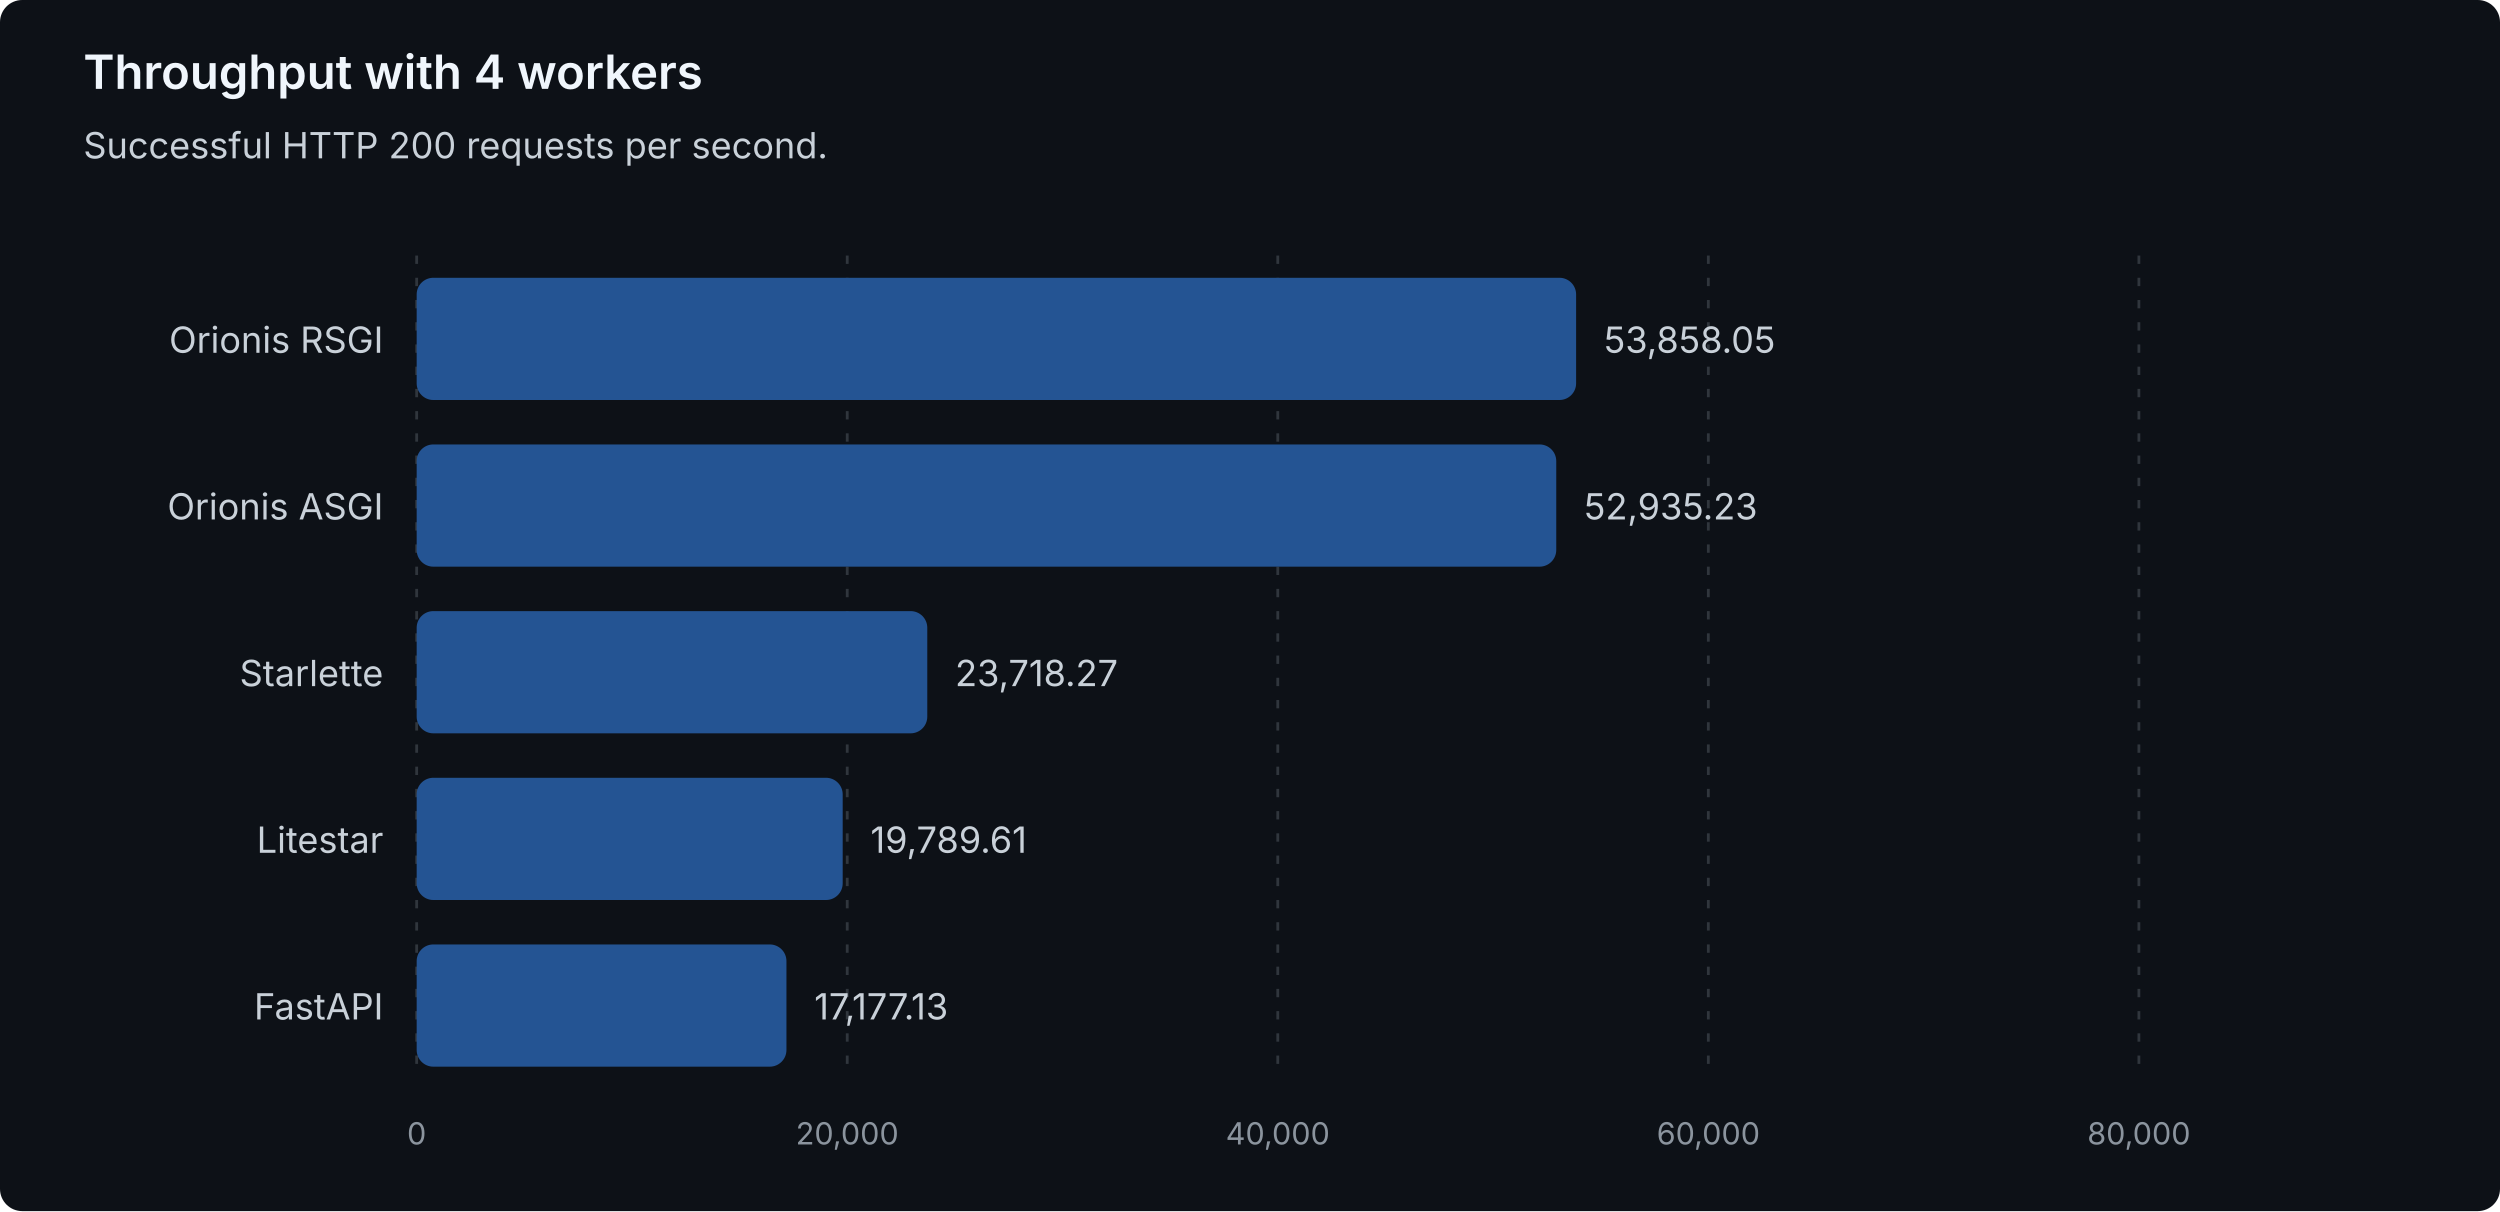
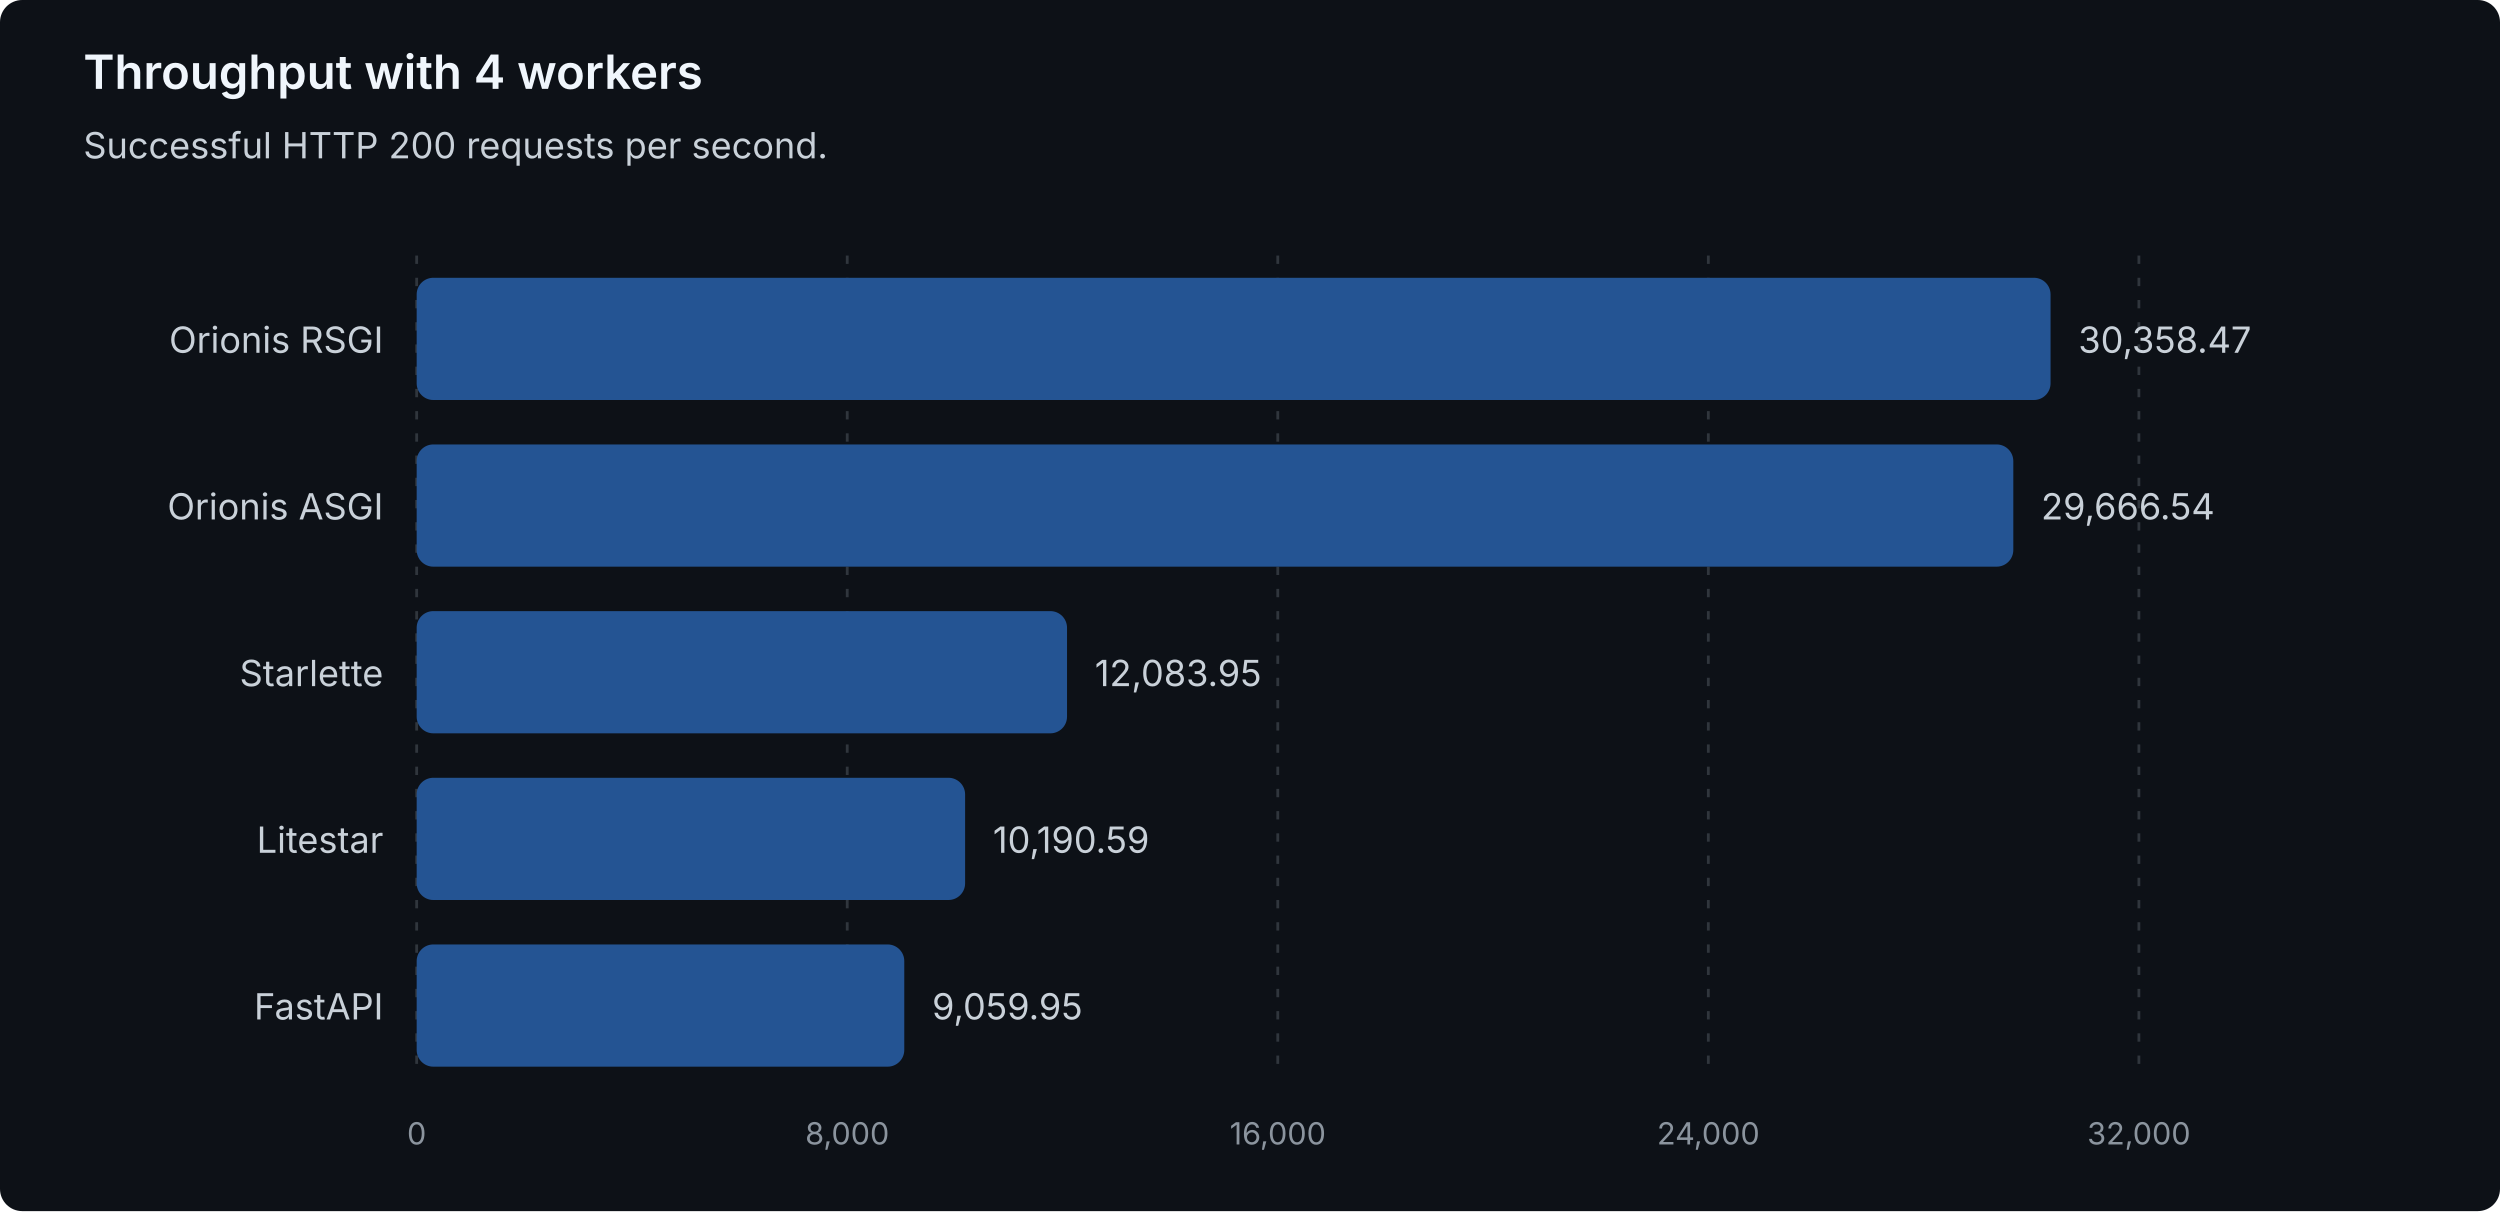
<svg xmlns="http://www.w3.org/2000/svg" width="900" height="436" viewBox="0 0 900 436" role="img" aria-labelledby="title description">
  <style>
text { font-family: system-ui, -apple-system, 'Segoe UI', sans-serif; }
.heading { fill: #f0f6fc; font-size: 17px; font-weight: 600; }
.label { fill: #c9d1d9; font-size: 13px; }
.muted { fill: #8b949e; font-size: 11px; }
.grid { stroke: #30363d; stroke-dasharray: 3 5; }
.bar { fill: #245493; }
</style>
  <rect width="900" height="436" rx="8" fill="#0d1117" />
  <text class="heading" x="30" y="32">Throughput with 4 workers</text>
  <text class="label" x="30" y="57">Successful HTTP 200 requests per second.</text>
  <line class="grid" x1="150.00" y1="92" x2="150.00" y2="388" />
  <text class="muted" x="150.00" y="412" text-anchor="middle">0</text>
  <line class="grid" x1="305.00" y1="92" x2="305.00" y2="388" />
-   <text class="muted" x="305.00" y="412" text-anchor="middle">20,000</text>
+   <text class="muted" x="305.00" y="412" text-anchor="middle">8,000</text>
  <line class="grid" x1="460.00" y1="92" x2="460.00" y2="388" />
-   <text class="muted" x="460.00" y="412" text-anchor="middle">40,000</text>
+   <text class="muted" x="460.00" y="412" text-anchor="middle">16,000</text>
  <line class="grid" x1="615.00" y1="92" x2="615.00" y2="388" />
-   <text class="muted" x="615.00" y="412" text-anchor="middle">60,000</text>
+   <text class="muted" x="615.00" y="412" text-anchor="middle">24,000</text>
  <line class="grid" x1="770.00" y1="92" x2="770.00" y2="388" />
-   <text class="muted" x="770.00" y="412" text-anchor="middle">80,000</text>
+   <text class="muted" x="770.00" y="412" text-anchor="middle">32,000</text>
  <g data-framework="orionis-rsgi">
    <text class="label" x="138" y="127" text-anchor="end">Orionis RSGI</text>
-     <rect class="bar" x="150" y="100" width="417.40" height="44" rx="6" />
-     <text class="label" x="577.40" y="127">53,858.05</text>
+     <rect class="bar" x="150" y="100" width="588.20" height="44" rx="6" />
+     <text class="label" x="748.20" y="127">30,358.47</text>
  </g>
  <g data-framework="orionis-asgi">
    <text class="label" x="138" y="187" text-anchor="end">Orionis ASGI</text>
-     <rect class="bar" x="150" y="160" width="410.25" height="44" rx="6" />
-     <text class="label" x="570.25" y="187">52,935.23</text>
+     <rect class="bar" x="150" y="160" width="574.79" height="44" rx="6" />
+     <text class="label" x="734.79" y="187">29,666.54</text>
  </g>
  <g data-framework="starlette">
    <text class="label" x="138" y="247" text-anchor="end">Starlette</text>
-     <rect class="bar" x="150" y="220" width="183.82" height="44" rx="6" />
-     <text class="label" x="343.82" y="247">23,718.27</text>
+     <rect class="bar" x="150" y="220" width="234.13" height="44" rx="6" />
+     <text class="label" x="394.13" y="247">12,083.95</text>
  </g>
  <g data-framework="litestar">
    <text class="label" x="138" y="307" text-anchor="end">Litestar</text>
-     <rect class="bar" x="150" y="280" width="153.37" height="44" rx="6" />
-     <text class="label" x="313.37" y="307">19,789.61</text>
+     <rect class="bar" x="150" y="280" width="197.44" height="44" rx="6" />
+     <text class="label" x="357.44" y="307">10,190.59</text>
  </g>
  <g data-framework="fastapi">
    <text class="label" x="138" y="367" text-anchor="end">FastAPI</text>
-     <rect class="bar" x="150" y="340" width="133.12" height="44" rx="6" />
-     <text class="label" x="293.12" y="367">17,177.13</text>
+     <rect class="bar" x="150" y="340" width="175.54" height="44" rx="6" />
+     <text class="label" x="335.54" y="367">9,059.95</text>
  </g>
</svg>
